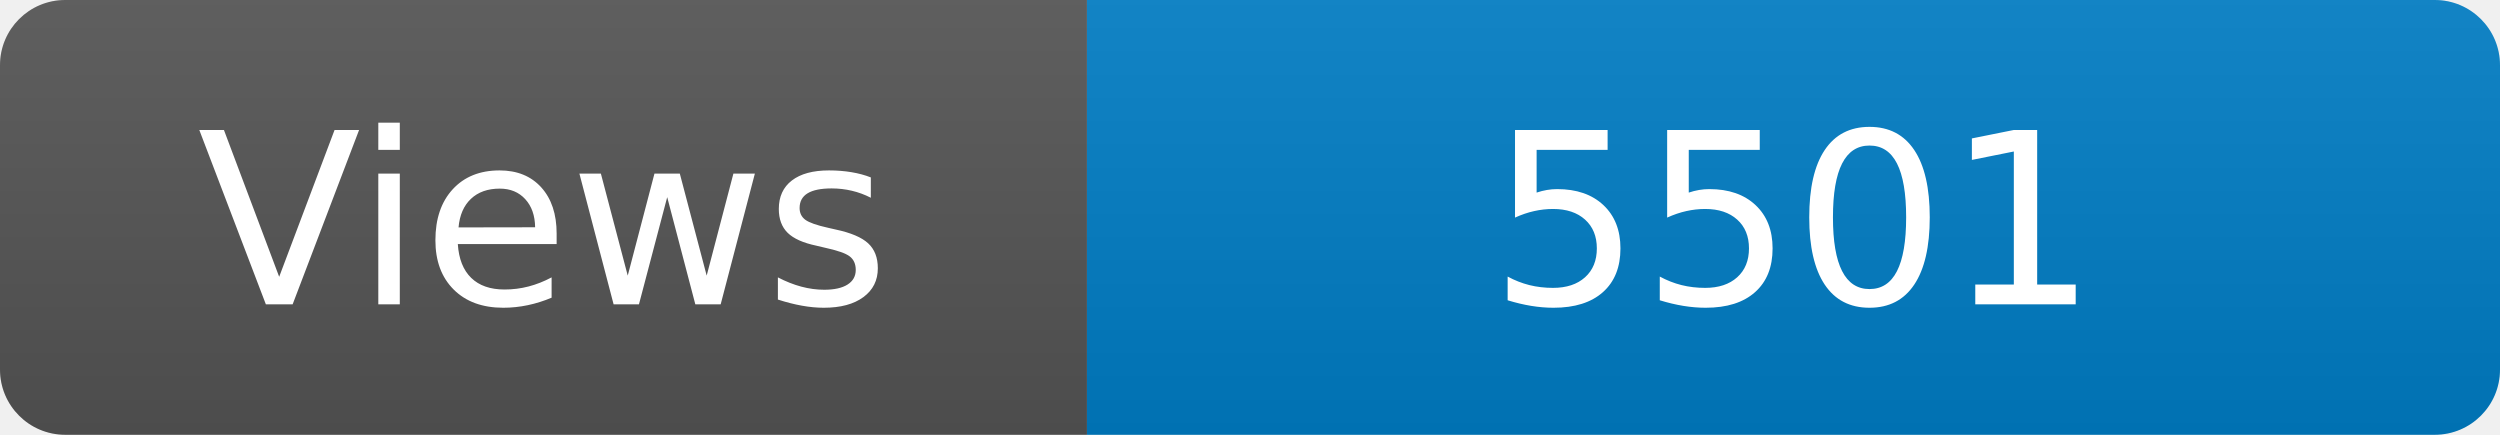
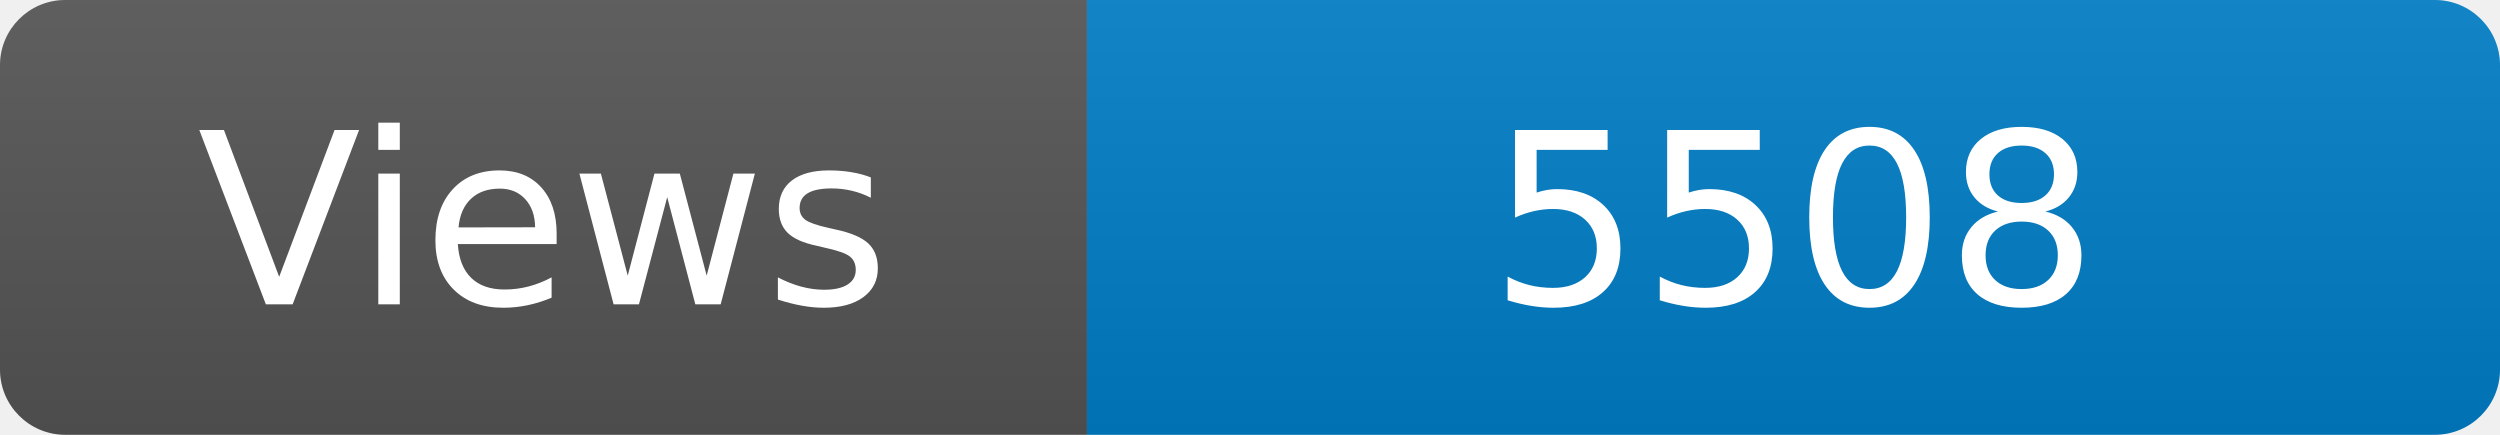
<svg xmlns="http://www.w3.org/2000/svg" width="115" height="20" role="img" aria-label="Maintained?: yes">
  <linearGradient id="s" x2="0" y2="100%">
    <stop offset="0" stop-color="#bbb" stop-opacity=".1" />
    <stop offset="1" stop-opacity=".1" />
  </linearGradient>
  <clipPath id="r">
    <rect width="115" height="20" rx="3" fill="#fff" />
  </clipPath>
  <g clip-path="url(#r)">
    <rect width="50" height="20" fill="#555" />
    <rect x="50" width="160" height="20" fill="#007ec6" />
    <rect width="115" height="20" fill="url(#s)" />
  </g>
  <g fill="#fff" text-anchor="middle" font-family="Verdana,Geneva,DejaVu Sans,sans-serif" font-size="110">
    <text x="250" y="140" transform="scale(.1)" fill="#fff">Views</text>
-     <text x="825" y="140" transform="scale(.1)" fill="#fff">5501</text>
+     <text x="825" y="140" transform="scale(.1)" fill="#fff">5508</text>
  </g>
</svg>
